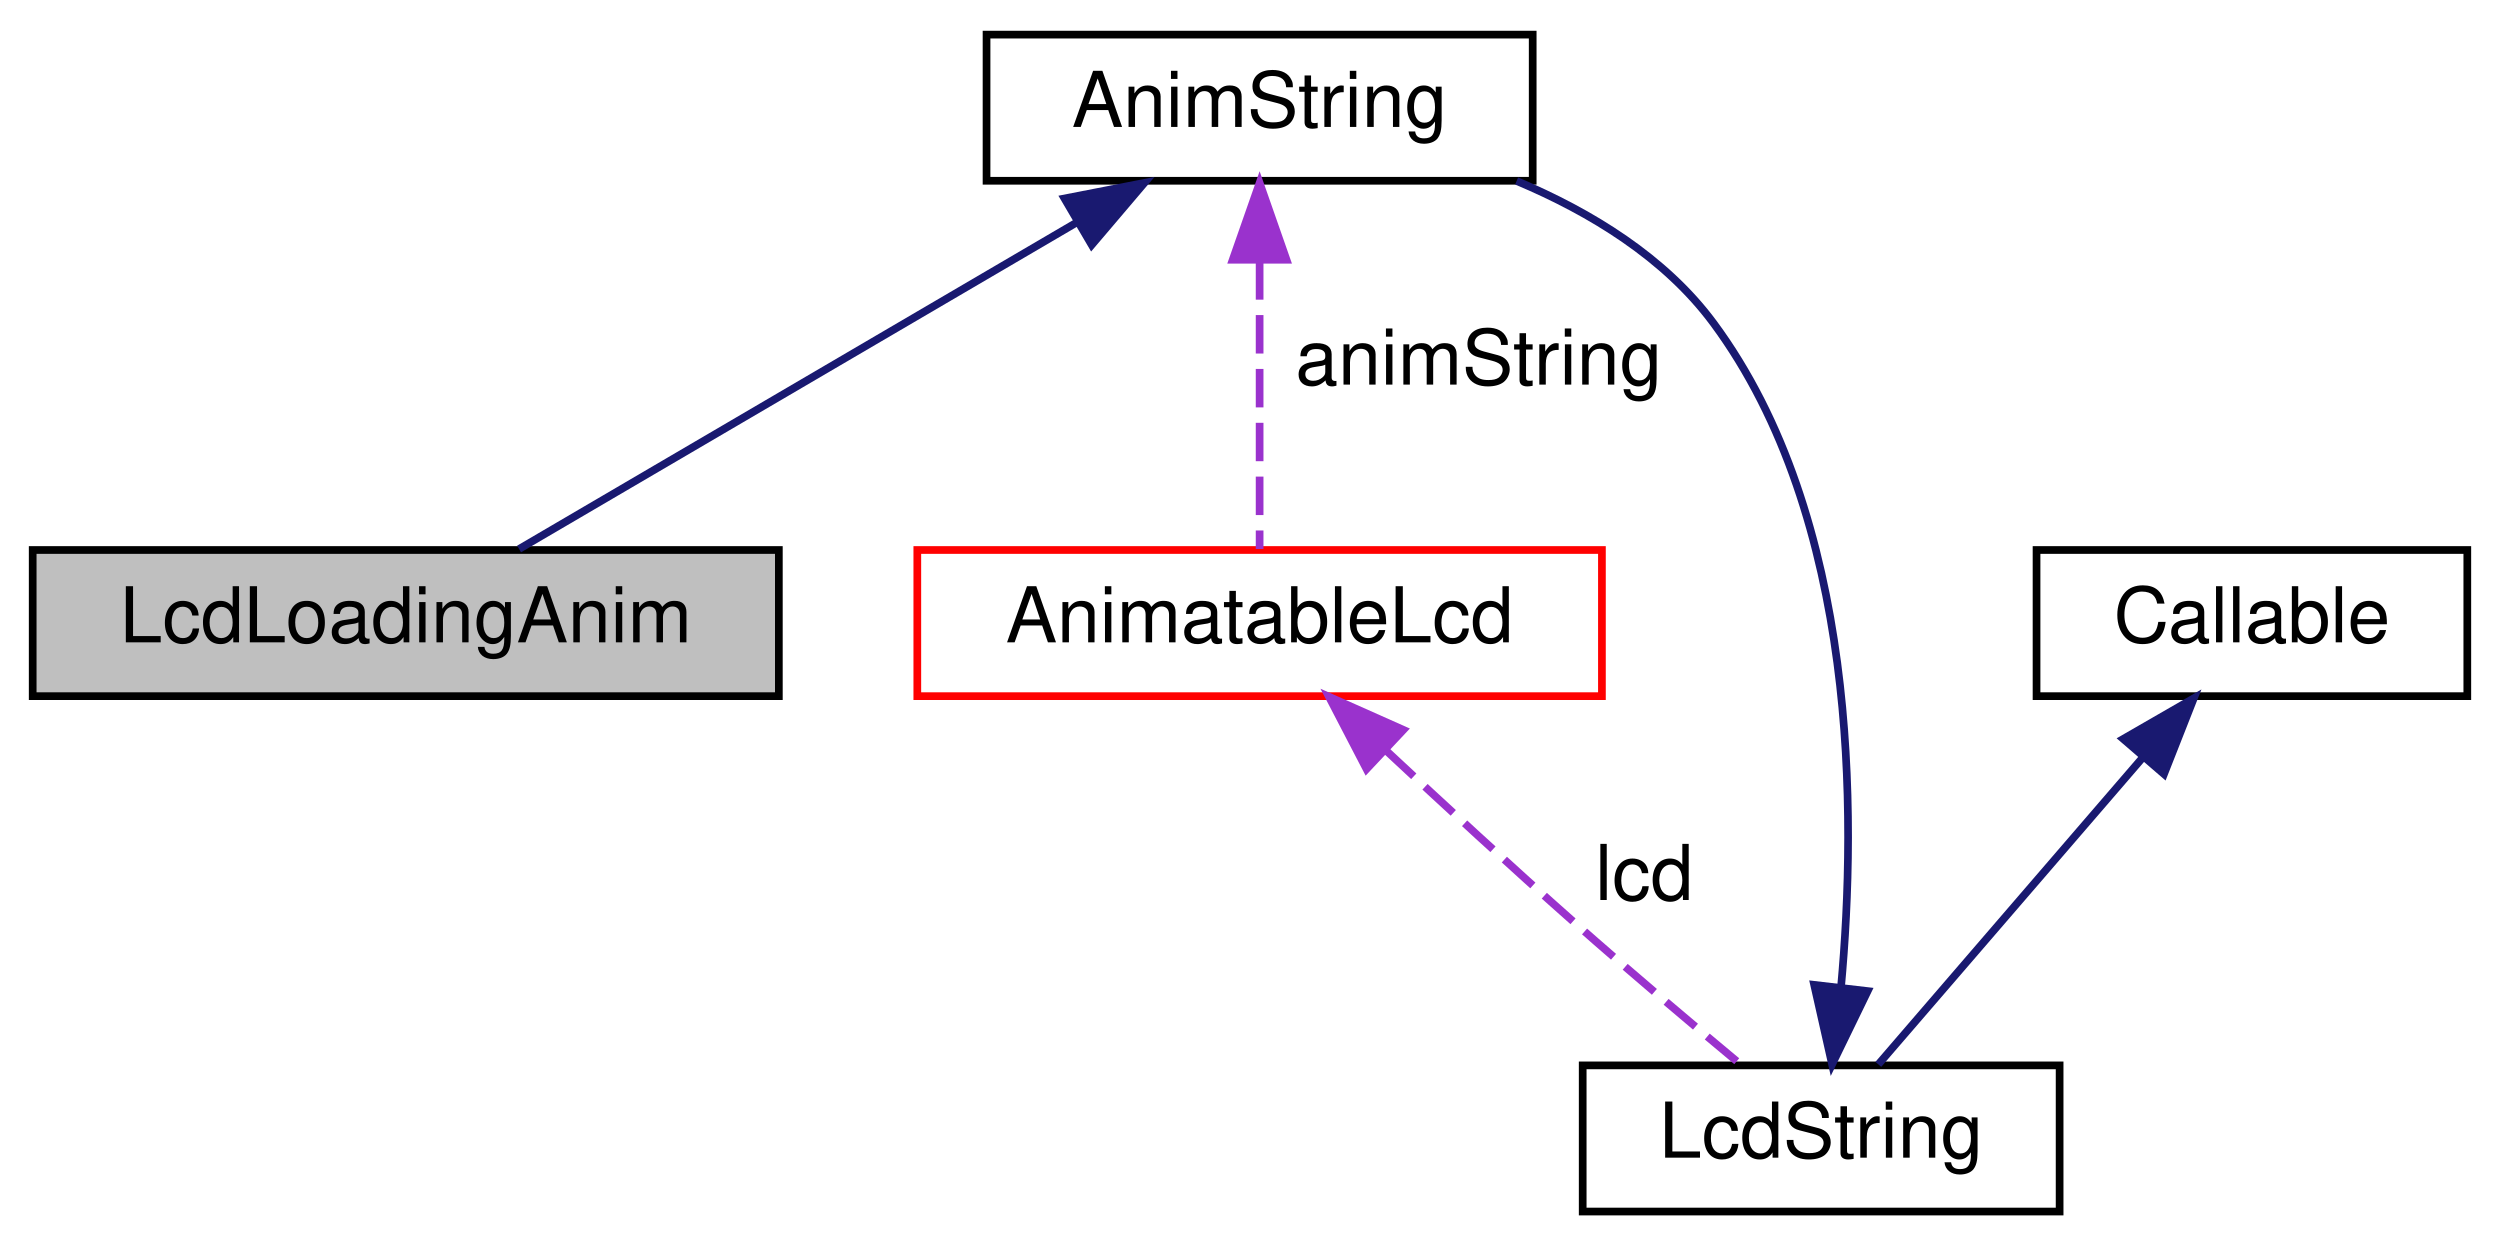
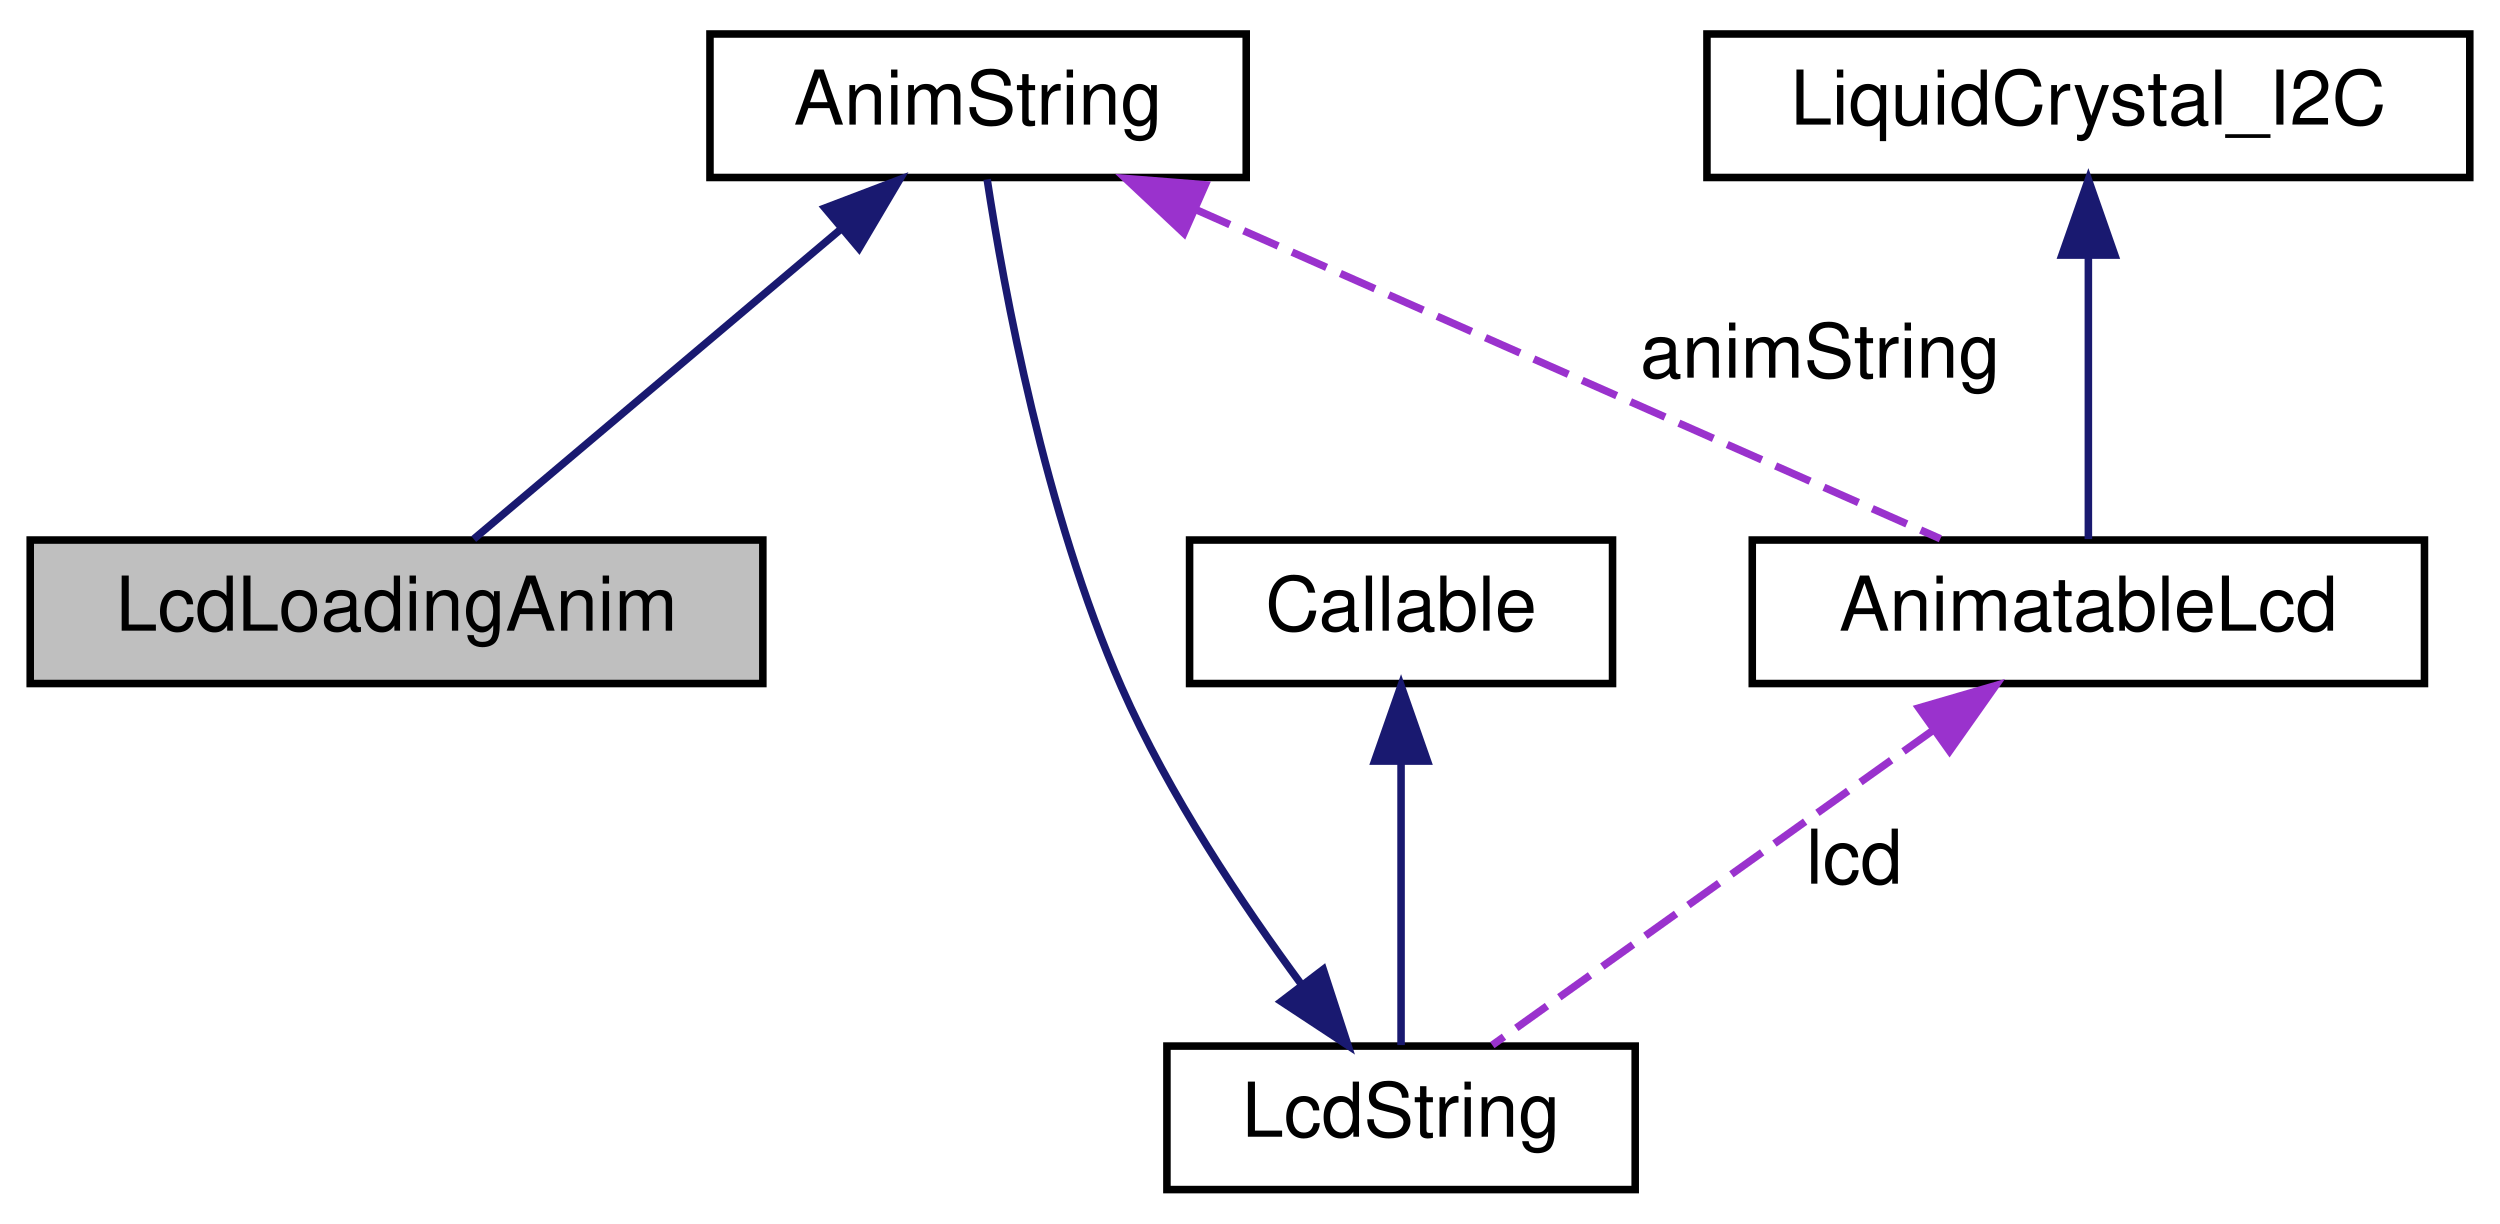
- <svg xmlns="http://www.w3.org/2000/svg" xmlns:xlink="http://www.w3.org/1999/xlink" width="325pt" height="162pt" viewBox="0.00 0.00 324.50 162.00">
+ <svg xmlns="http://www.w3.org/2000/svg" xmlns:xlink="http://www.w3.org/1999/xlink" width="331pt" height="162pt" viewBox="0.00 0.00 331.00 162.00">
  <g id="graph0" class="graph" transform="scale(1 1) rotate(0) translate(4 158)">
    <g id="node1" class="node">
      <g id="a_node1">
        <a xlink:title="Die Klasse der Lcd Ladeanimationen.">
          <polygon fill="#bfbfbf" stroke="black" points="0,-67.5 0,-86.5 97,-86.5 97,-67.5 0,-67.5" />
          <text text-anchor="middle" x="48.5" y="-74.5" font-family="Helvetica,sans-Serif" font-size="10.00">LcdLoadingAnim</text>
        </a>
      </g>
    </g>
    <g id="node2" class="node">
      <g id="a_node2">
        <a xlink:href="classAnimString.html" target="_top" xlink:title="Die Klasse für animierbare LcdStrings.">
-           <polygon fill="none" stroke="black" points="124,-134.5 124,-153.5 195,-153.5 195,-134.5 124,-134.5" />
-           <text text-anchor="middle" x="159.5" y="-141.5" font-family="Helvetica,sans-Serif" font-size="10.00">AnimString</text>
+           <polygon fill="none" stroke="black" points="90,-134.5 90,-153.5 161,-153.5 161,-134.5 90,-134.5" />
+           <text text-anchor="middle" x="125.5" y="-141.5" font-family="Helvetica,sans-Serif" font-size="10.00">AnimString</text>
        </a>
      </g>
    </g>
    <g id="edge1" class="edge">
-       <path fill="none" stroke="midnightblue" d="M135.79,-129.12C113.8,-116.24 81.76,-97.48 63.23,-86.63" />
-       <polygon fill="midnightblue" stroke="midnightblue" points="134.13,-132.2 144.53,-134.23 137.67,-126.16 134.13,-132.2" />
+       <path fill="none" stroke="midnightblue" d="M107.39,-127.71C92.22,-114.91 71.11,-97.09 58.72,-86.63" />
+       <polygon fill="midnightblue" stroke="midnightblue" points="105.22,-130.46 115.12,-134.23 109.73,-125.11 105.22,-130.46" />
    </g>
    <g id="node5" class="node">
      <g id="a_node5">
        <a xlink:href="classAnimatableLcd.html" target="_top" xlink:title="Eigener Lcd, ermöglicht es Animationen auf dem Lcd Display anzuzeigen.">
-           <polygon fill="none" stroke="red" points="115,-67.5 115,-86.5 204,-86.5 204,-67.5 115,-67.5" />
-           <text text-anchor="middle" x="159.5" y="-74.5" font-family="Helvetica,sans-Serif" font-size="10.00">AnimatableLcd</text>
+           <polygon fill="none" stroke="black" points="228,-67.5 228,-86.5 317,-86.5 317,-67.5 228,-67.5" />
+           <text text-anchor="middle" x="272.5" y="-74.5" font-family="Helvetica,sans-Serif" font-size="10.00">AnimatableLcd</text>
+         </a>
+       </g>
+     </g>
+     <g id="edge6" class="edge">
+       <path fill="none" stroke="#9a32cd" stroke-dasharray="5,2" d="M154.26,-130.28C183.38,-117.41 227.6,-97.85 252.9,-86.67" />
+       <polygon fill="#9a32cd" stroke="#9a32cd" points="152.75,-127.12 145.02,-134.37 155.58,-133.53 152.75,-127.12" />
+       <text text-anchor="middle" x="237" y="-108" font-family="Helvetica,sans-Serif" font-size="10.00"> animString</text>
+     </g>
+     <g id="node3" class="node">
+       <g id="a_node3">
+         <a xlink:href="structLcdString.html" target="_top" xlink:title="Ein String der auf dem AnimatableLcd angezeigt werden kann.">
+           <polygon fill="none" stroke="black" points="150.5,-0.5 150.5,-19.5 212.5,-19.5 212.5,-0.5 150.5,-0.5" />
+           <text text-anchor="middle" x="181.5" y="-7.5" font-family="Helvetica,sans-Serif" font-size="10.00">LcdString</text>
+         </a>
+       </g>
+     </g>
+     <g id="edge2" class="edge">
+       <path fill="none" stroke="midnightblue" d="M168.37,-27.58C160.46,-38.29 150.73,-52.83 144.5,-67 134.31,-90.16 128.9,-119.78 126.7,-134.25" />
+       <polygon fill="midnightblue" stroke="midnightblue" points="171.2,-29.65 174.48,-19.57 165.63,-25.4 171.2,-29.65" />
+     </g>
+     <g id="node4" class="node">
+       <g id="a_node4">
+         <a xlink:href="classCallable.html" target="_top" xlink:title="Ein Call der vom CallHandler aufgerufen werden kann.">
+           <polygon fill="none" stroke="black" points="153.5,-67.5 153.5,-86.5 209.5,-86.5 209.5,-67.5 153.5,-67.5" />
+           <text text-anchor="middle" x="181.5" y="-74.5" font-family="Helvetica,sans-Serif" font-size="10.00">Callable</text>
+         </a>
+       </g>
+     </g>
+     <g id="edge3" class="edge">
+       <path fill="none" stroke="midnightblue" d="M181.5,-57.04C181.5,-44.67 181.5,-29.12 181.5,-19.63" />
+       <polygon fill="midnightblue" stroke="midnightblue" points="178,-57.23 181.5,-67.23 185,-57.23 178,-57.23" />
+     </g>
+     <g id="edge4" class="edge">
+       <path fill="none" stroke="#9a32cd" stroke-dasharray="5,2" d="M252.09,-61.42C234.1,-48.57 208.49,-30.28 193.58,-19.63" />
+       <polygon fill="#9a32cd" stroke="#9a32cd" points="250.06,-64.27 260.23,-67.23 254.12,-58.57 250.06,-64.27" />
+       <text text-anchor="middle" x="241.5" y="-41" font-family="Helvetica,sans-Serif" font-size="10.00"> lcd</text>
+     </g>
+     <g id="node6" class="node">
+       <g id="a_node6">
+         <a xlink:title=" ">
+           <polygon fill="none" stroke="black" points="222,-134.5 222,-153.5 323,-153.5 323,-134.5 222,-134.5" />
+           <text text-anchor="middle" x="272.5" y="-141.5" font-family="Helvetica,sans-Serif" font-size="10.00">LiquidCrystal_I2C</text>
        </a>
      </g>
    </g>
    <g id="edge5" class="edge">
-       <path fill="none" stroke="#9a32cd" stroke-dasharray="5,2" d="M159.5,-124.04C159.5,-111.67 159.5,-96.12 159.5,-86.63" />
-       <polygon fill="#9a32cd" stroke="#9a32cd" points="156,-124.23 159.5,-134.23 163,-124.23 156,-124.23" />
-       <text text-anchor="middle" x="188" y="-108" font-family="Helvetica,sans-Serif" font-size="10.00"> animString</text>
-     </g>
-     <g id="node3" class="node">
-       <g id="a_node3">
-         <a xlink:href="structLcdString.html" target="_top" xlink:title="Ein String der auf dem AnimatableLcd angezeigt werden kann.">
-           <polygon fill="none" stroke="black" points="201.5,-0.5 201.5,-19.5 263.5,-19.5 263.5,-0.5 201.5,-0.5" />
-           <text text-anchor="middle" x="232.5" y="-7.5" font-family="Helvetica,sans-Serif" font-size="10.00">LcdString</text>
-         </a>
-       </g>
-     </g>
-     <g id="edge2" class="edge">
-       <path fill="none" stroke="midnightblue" d="M235.08,-29.64C237.17,-52.32 237.22,-90.71 218.5,-116 212.2,-124.51 202.57,-130.41 192.91,-134.47" />
-       <polygon fill="midnightblue" stroke="midnightblue" points="238.55,-29.16 233.92,-19.63 231.59,-29.97 238.55,-29.16" />
-     </g>
-     <g id="node4" class="node">
-       <g id="a_node4">
-         <a xlink:href="classCallable.html" target="_top" xlink:title="Ein Call der vom CallHandler aufgerufen werden kann.">
-           <polygon fill="none" stroke="black" points="260.5,-67.5 260.5,-86.5 316.5,-86.5 316.5,-67.5 260.5,-67.5" />
-           <text text-anchor="middle" x="288.5" y="-74.5" font-family="Helvetica,sans-Serif" font-size="10.00">Callable</text>
-         </a>
-       </g>
-     </g>
-     <g id="edge3" class="edge">
-       <path fill="none" stroke="midnightblue" d="M274.4,-59.63C263.45,-46.92 248.7,-29.8 239.93,-19.63" />
-       <polygon fill="midnightblue" stroke="midnightblue" points="271.77,-61.94 280.95,-67.23 277.07,-57.37 271.77,-61.94" />
-     </g>
-     <g id="edge4" class="edge">
-       <path fill="none" stroke="#9a32cd" stroke-dasharray="5,2" d="M175.88,-60.49C183.32,-53.53 192.28,-45.27 200.5,-38 207.58,-31.74 215.72,-24.87 222.02,-19.63" />
-       <polygon fill="#9a32cd" stroke="#9a32cd" points="173.4,-58.02 168.51,-67.43 178.19,-63.12 173.4,-58.02" />
-       <text text-anchor="middle" x="209.5" y="-41" font-family="Helvetica,sans-Serif" font-size="10.00"> lcd</text>
+       <path fill="none" stroke="midnightblue" d="M272.5,-124.04C272.5,-111.67 272.5,-96.12 272.5,-86.63" />
+       <polygon fill="midnightblue" stroke="midnightblue" points="269,-124.23 272.5,-134.23 276,-124.23 269,-124.23" />
    </g>
  </g>
</svg>
